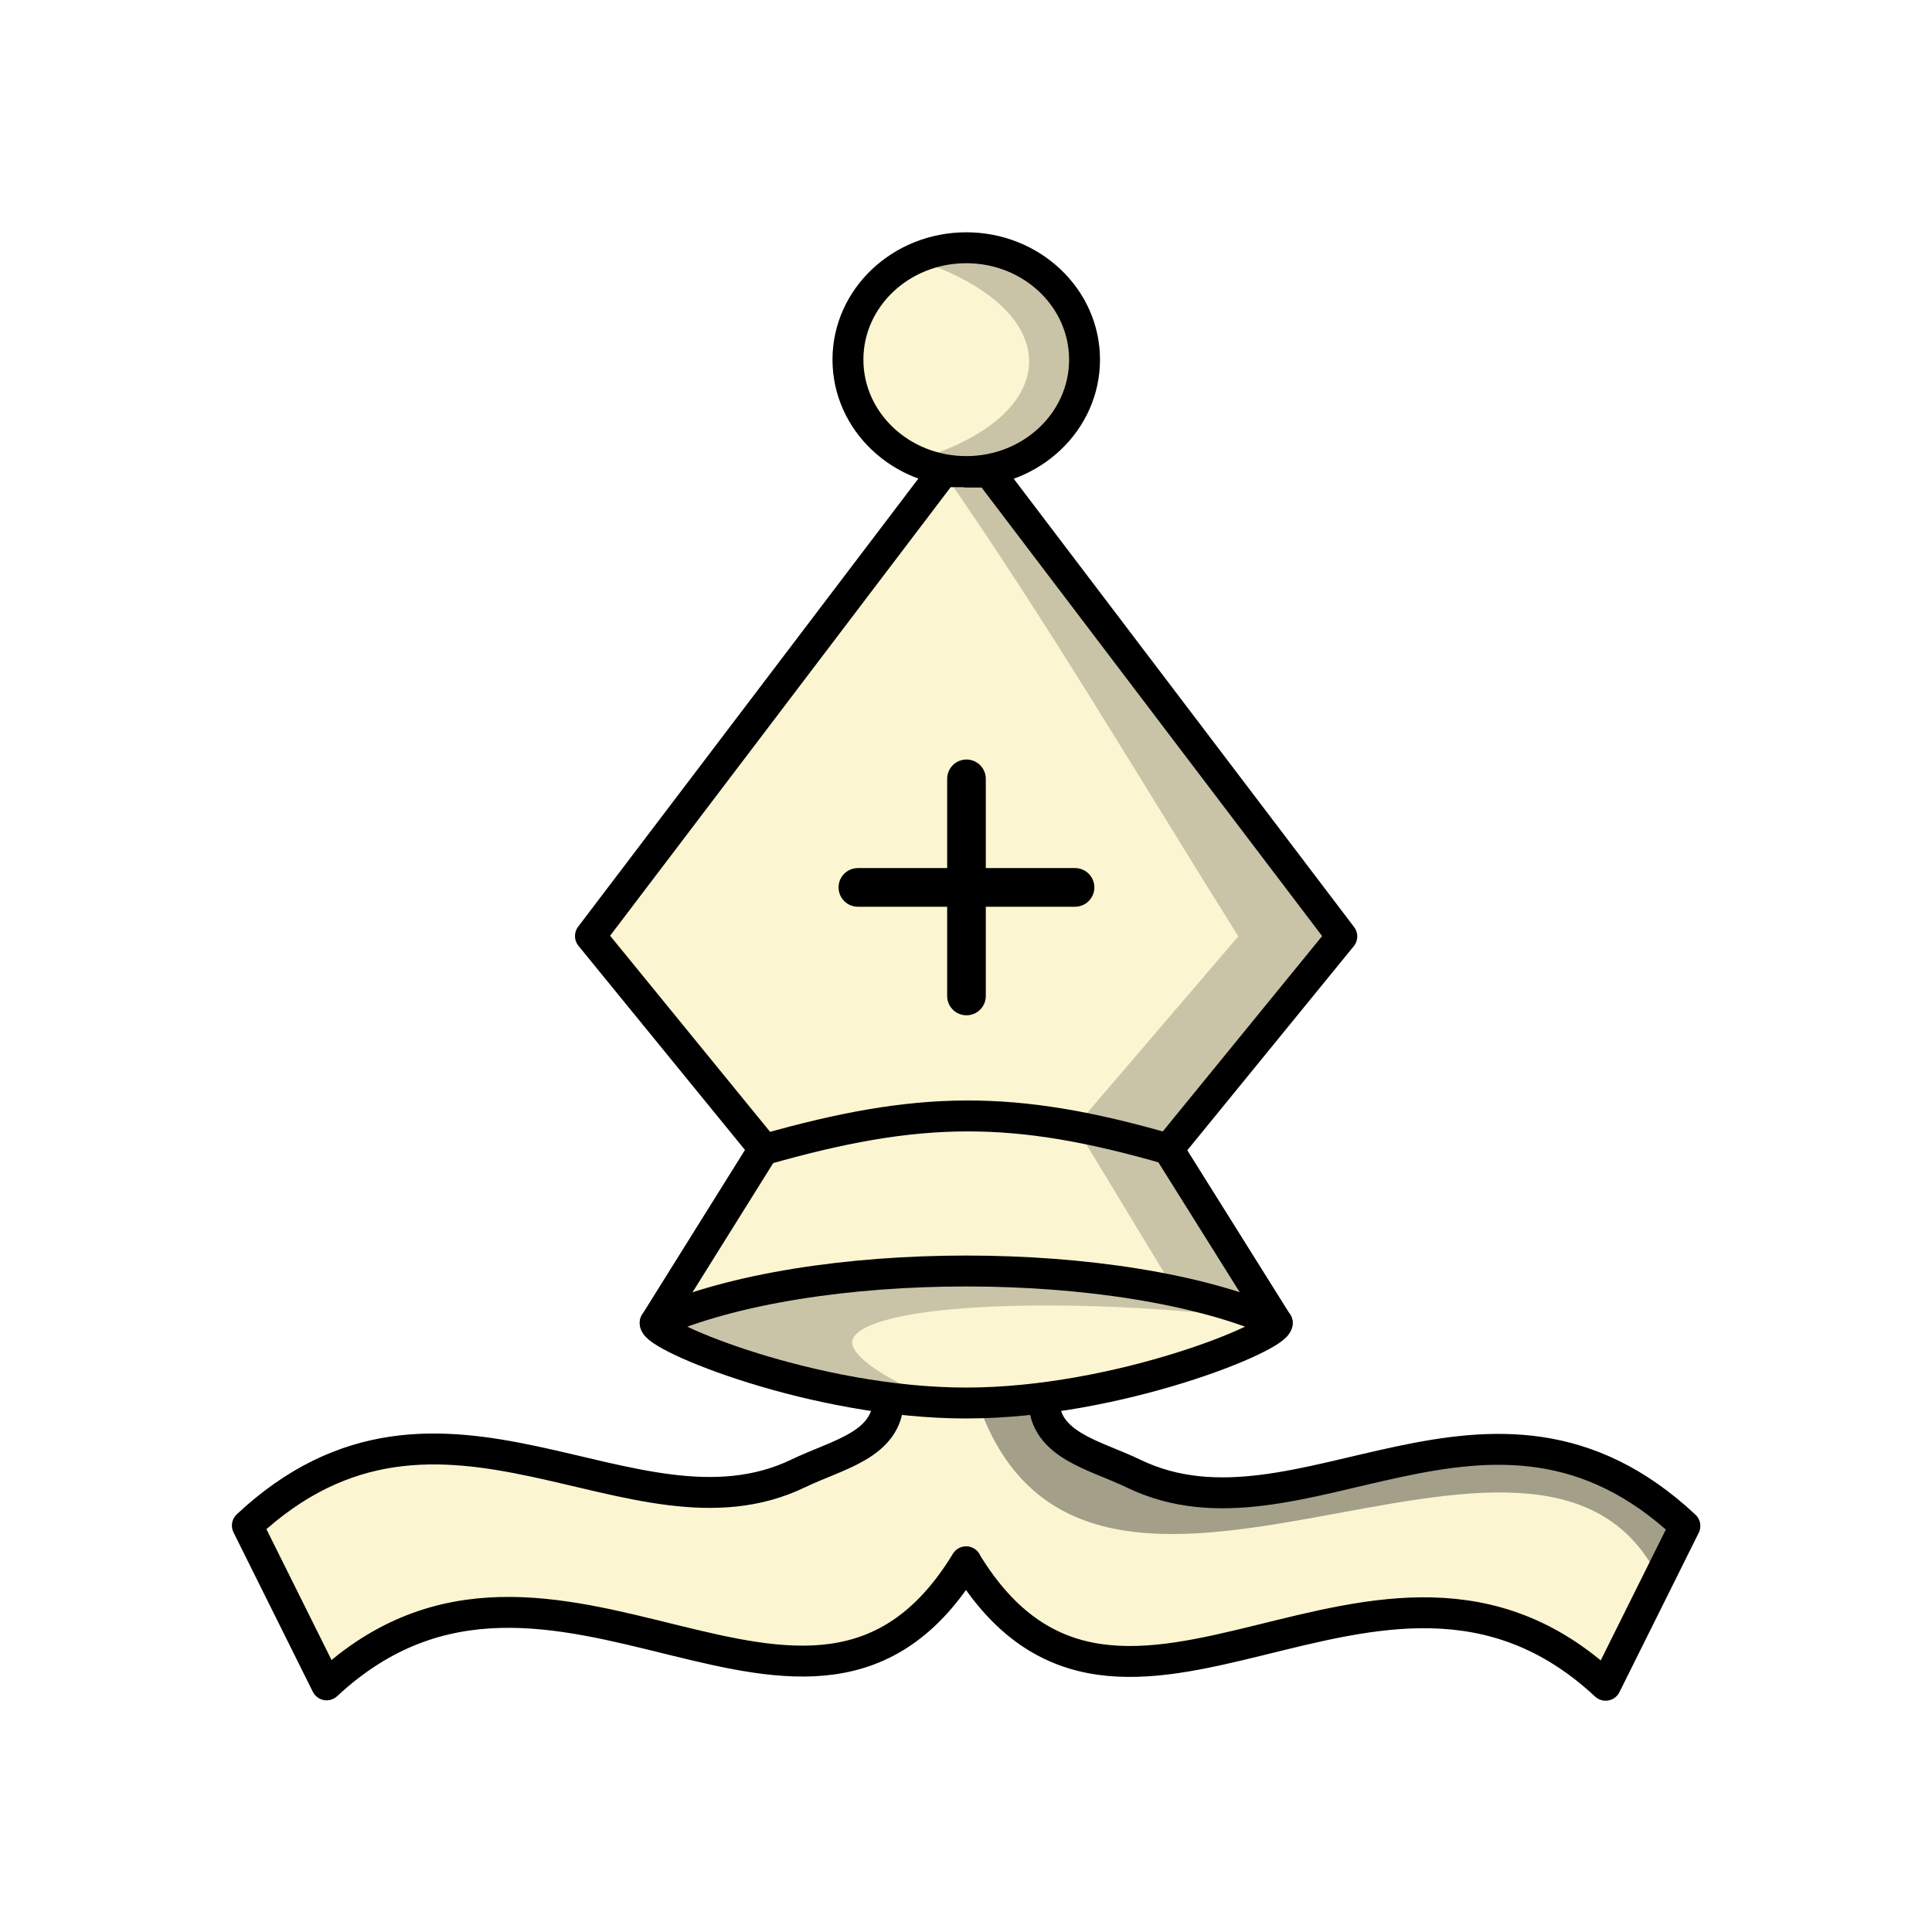
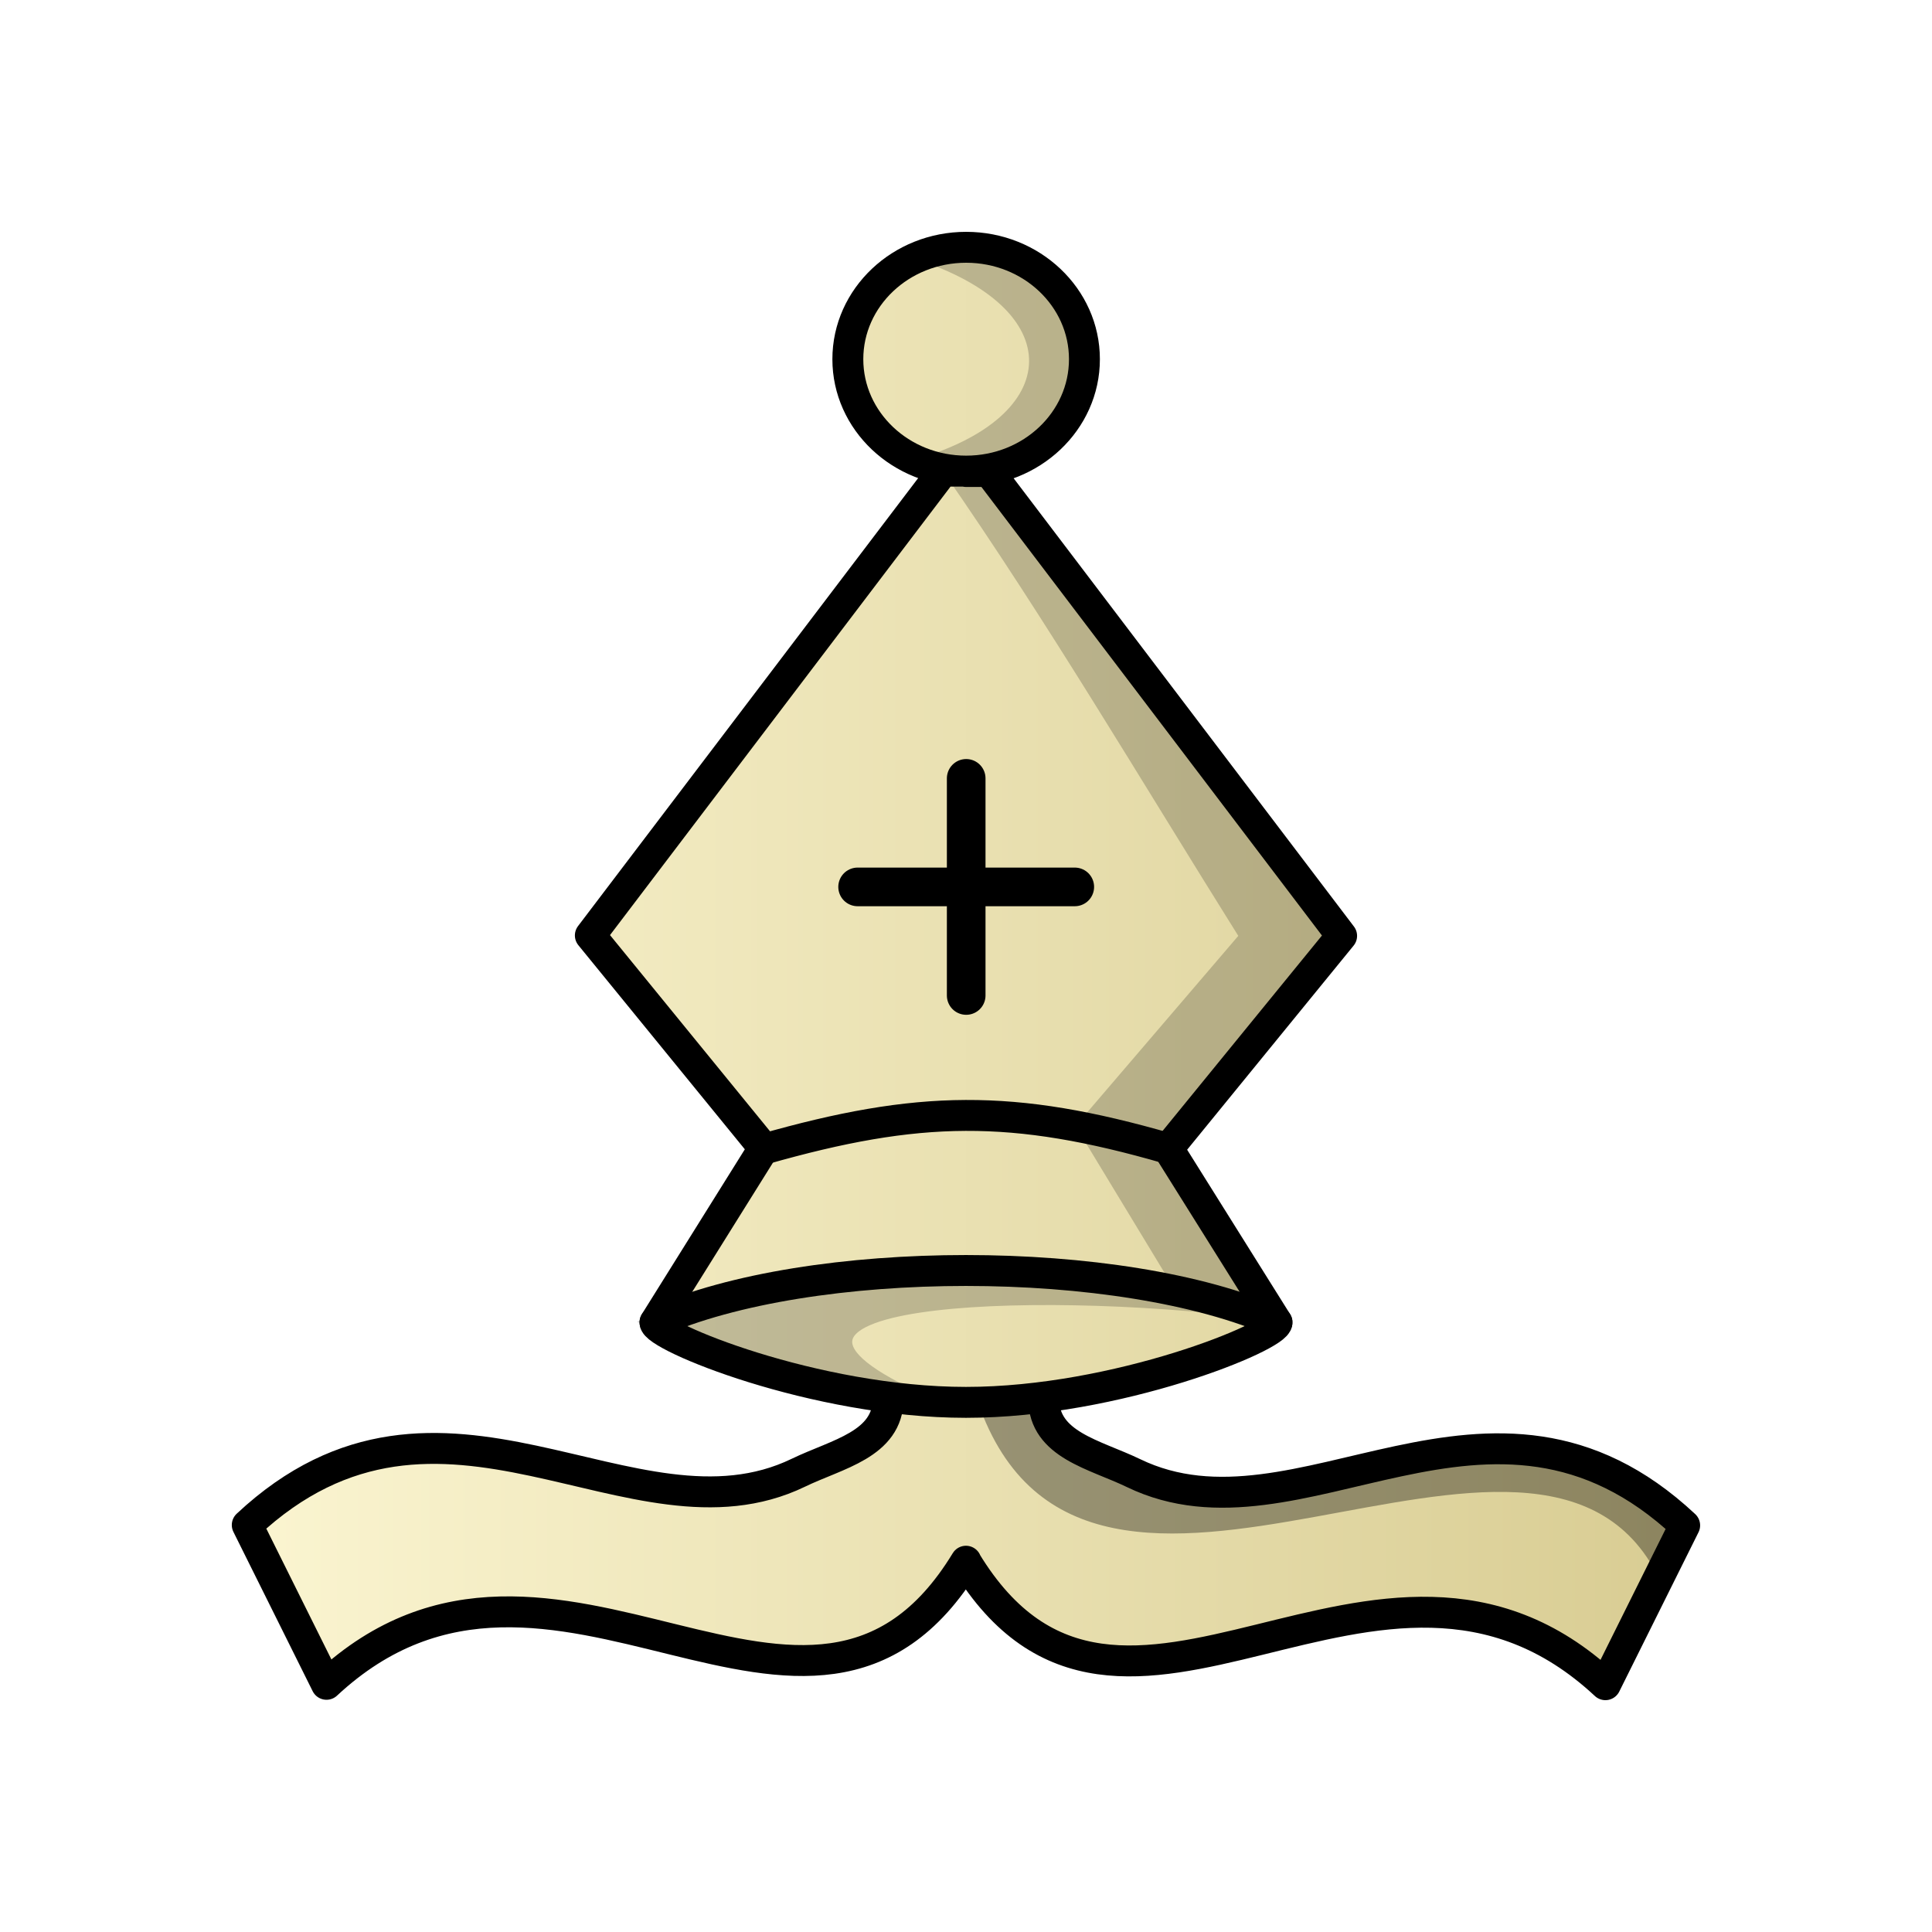
<svg xmlns="http://www.w3.org/2000/svg" width="50mm" height="50mm" clip-rule="evenodd" fill-rule="evenodd" image-rendering="optimizeQuality" shape-rendering="geometricPrecision" text-rendering="geometricPrecision" version="1.1" viewBox="0 0 50 50">
-   <g transform="matrix(1.0109 0 0 1.0109 18.759 -342.51)" stroke-width=".989">
-     <g transform="matrix(1.0055 0 0 1.0055 -187.78 318.54)" clip-rule="evenodd" shape-rendering="geometricPrecision" stroke="#000" stroke-linecap="round" stroke-linejoin="round" stroke-width=".787">
-       <path d="m192.9 26.474c-1.664 0-3.013 1.276-3.013 2.849 0 1.574 1.349 2.849 3.013 2.849 1.664 0 3.011-1.276 3.011-2.849 0-1.573-1.348-2.849-3.011-2.849zm-1.983 29.32c-0.012 1.167-1.296 1.403-2.288 1.883-4.23 2.045-9.084-3.299-14.033 1.331l2.018 4.056c5.772-5.376 12.324 3.37 16.282-3.134v0.009c3.958 6.504 10.511-2.241 16.282 3.135l2.018-4.056c-4.948-4.631-9.803 0.713-14.033-1.331-0.992-0.48-2.276-0.717-2.289-1.883m3.17-6.381 4.417-5.415-8.976-11.823h-0.585v-0.009h-0.593l-8.976 11.823 4.417 5.415-2.77 4.435c-0.026 0.351 4.065 2.039 7.919 2.039 3.853 0 7.945-1.688 7.919-2.039z" fill="#fbf5d1" fill-rule="evenodd" image-rendering="optimizeQuality" stroke-width=".787" />
-       <g fill="none">
-         <path d="m184.98 53.847c3.959-1.76 11.878-1.76 15.837 0" image-rendering="optimizeQuality" stroke-width=".787" />
-         <path d="m187.73 49.442c3.962-1.13 6.351-1.165 10.315-0.019" image-rendering="optimizeQuality" stroke-width=".787" />
-         <path d="m190.14 42.76h5.529m-2.764-2.764v5.528" image-rendering="optimizeQuality" stroke-width=".984" />
-       </g>
-     </g>
-     <g>
-       <path d="m-1.788 372.68s9.157 2.996 6.932 2.013c-5.971-2.638 2.684-2.977 8.389-2.256-7.264-0.833-8.442-1.571-15.321 0.244z" opacity=".2" stroke="#000" stroke-width=".262px" />
-       <path d="m6.178 345.16c-0.475 0-0.923 0.106-1.323 0.291 3.982 1.285 3.843 4.051 5.159e-4 5.147 0.4 0.184 0.848 0.291 1.323 0.291 1.673 0 3.028-1.283 3.028-2.865 0-1.582-1.355-2.864-3.028-2.864zm-0.596 5.731c2.68 3.853 5.07 7.919 7.563 11.898l-4.167 4.867 2.556 4.219 2.602 0.808-2.786-4.449 4.441-5.445-9.025-11.888h-0.588v-0.01z" clip-rule="evenodd" fill-rule="evenodd" image-rendering="optimizeQuality" opacity=".2" shape-rendering="geometricPrecision" />
-       <path d="m6.48 374.73c2.787 8.034 14.366-1.701 17.429 4.49l0.665-1.337s-0.837-1.325-3.71-1.885c-3.385-0.205-12.071 2.587-12.701-1.347z" opacity=".35" />
+   <defs>
+     <linearGradient id="linearGradient3147" x1="174.21" x2="211.59" y1="44.774" y2="44.774" gradientTransform="matrix(1.0164 0 0 1.0164 -171.06 -20.508)" gradientUnits="userSpaceOnUse">
+       <stop stop-color="#fbf5d1" offset="0" />
+       <stop stop-color="#d8cc92" offset="1" />
+     </linearGradient>
+   </defs>
+   <g clip-rule="evenodd" shape-rendering="geometricPrecision" stroke="#000" stroke-linecap="round" stroke-linejoin="round">
+     <path d="m25.004 6.4c-1.691 0-3.062 1.297-3.062 2.896 0 1.599 1.371 2.896 3.062 2.896 1.691 0 3.061-1.297 3.061-2.896 0-1.599-1.37-2.896-3.061-2.896zm-2.016 29.8c-0.013 1.186-1.317 1.426-2.326 1.914-4.299 2.078-9.233-3.353-14.263 1.353l2.051 4.123c5.866-5.464 12.526 3.425 16.549-3.186v0.01c4.023 6.611 10.683-2.278 16.549 3.186l2.051-4.123c-5.029-4.707-9.963 0.725-14.263-1.353-1.008-0.487-2.314-0.728-2.326-1.914m3.222-6.486 4.489-5.504-9.123-12.017h-0.594v-0.01h-0.603l-9.123 12.016 4.489 5.504-2.816 4.508c-0.026 0.357 4.132 2.072 8.048 2.072 3.916 0 8.075-1.715 8.049-2.072z" fill="url(#linearGradient3147)" fill-rule="evenodd" image-rendering="optimizeQuality" stroke-width=".8" />
+     <g fill="none">
+       <path d="m16.952 34.222c4.024-1.789 12.073-1.789 16.097 0" image-rendering="optimizeQuality" stroke-width=".8" />
+       <path d="m19.749 29.744c4.027-1.148 6.455-1.184 10.484-0.019" image-rendering="optimizeQuality" stroke-width=".8" />
+       <path d="m22.195 22.953h5.62m-2.81-2.809v5.619" image-rendering="optimizeQuality" />
    </g>
  </g>
+   <g>
+     <path d="m16.952 34.221s9.256 3.028 7.007 2.035c-6.035-2.666 2.713-3.01 8.48-2.281-7.343-0.842-8.533-1.588-15.487 0.246z" opacity=".2" stroke="#000" stroke-width=".265px" />
+     <path d="m25.004 6.4c-0.48 0-0.933 0.108-1.338 0.294 4.025 1.299 3.885 4.095 5.22e-4 5.203 0.405 0.186 0.857 0.294 1.337 0.294 1.691 0 3.061-1.297 3.061-2.896 0-1.599-1.37-2.895-3.061-2.896zm-0.603 5.793c2.709 3.894 5.125 8.005 7.646 12.027l-4.212 4.92 2.584 4.264 2.63 0.816-2.816-4.497 4.489-5.504-9.123-12.017h-0.594v-0.011z" clip-rule="evenodd" fill-rule="evenodd" image-rendering="optimizeQuality" opacity=".2" shape-rendering="geometricPrecision" />
+     <path d="m25.309 36.291c2.818 8.122 14.522-1.72 17.618 4.538l0.673-1.352s-0.846-1.339-3.75-1.905c-3.422-0.207-12.202 2.615-12.839-1.362z" opacity=".35" />
+   </g>
</svg>
